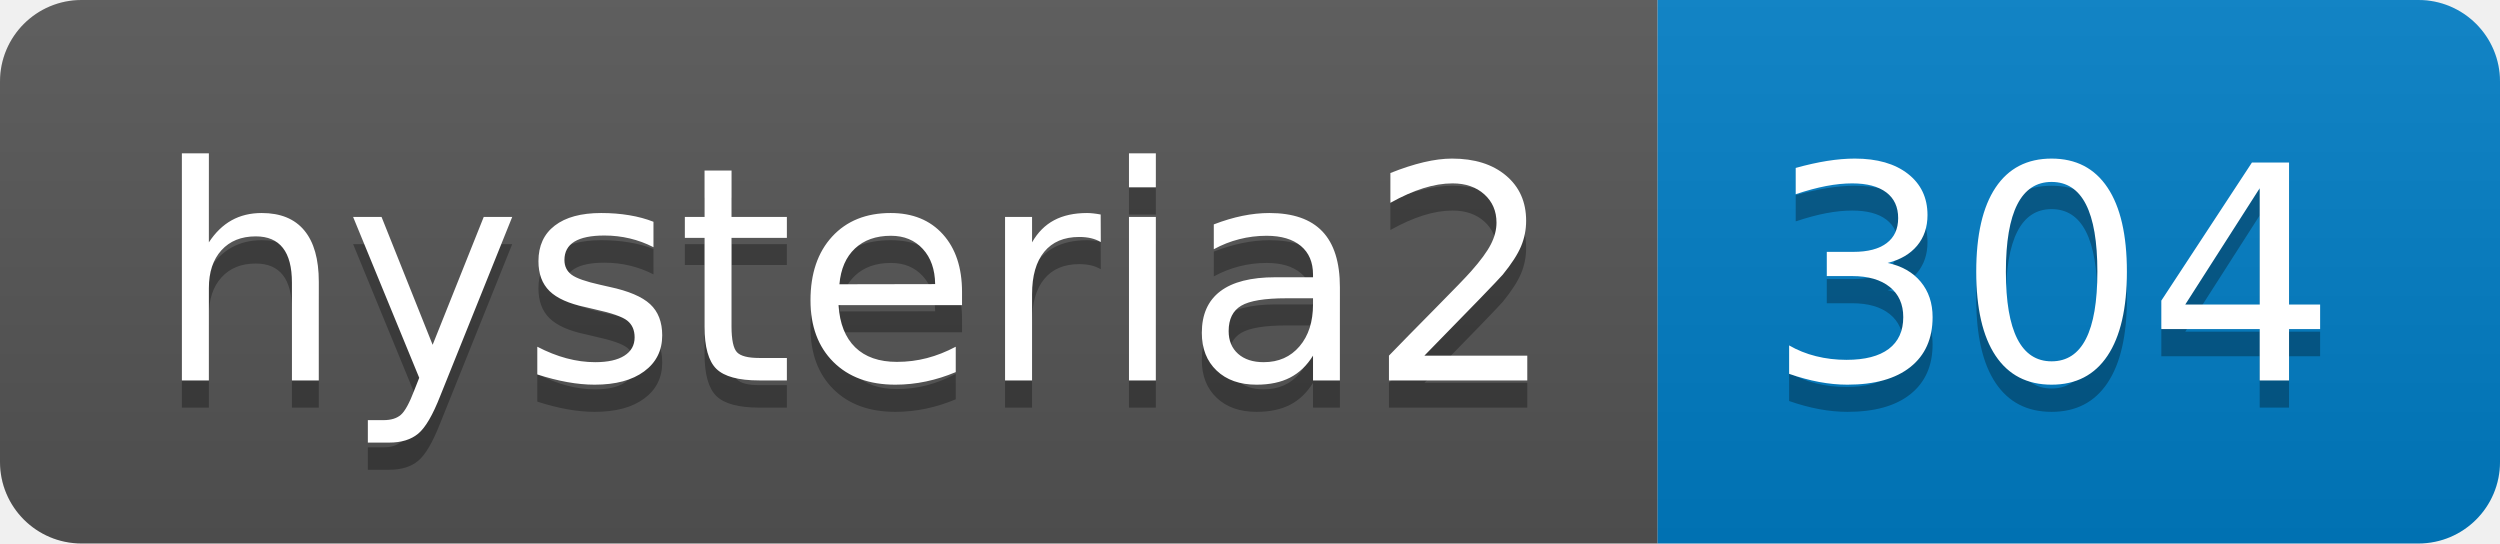
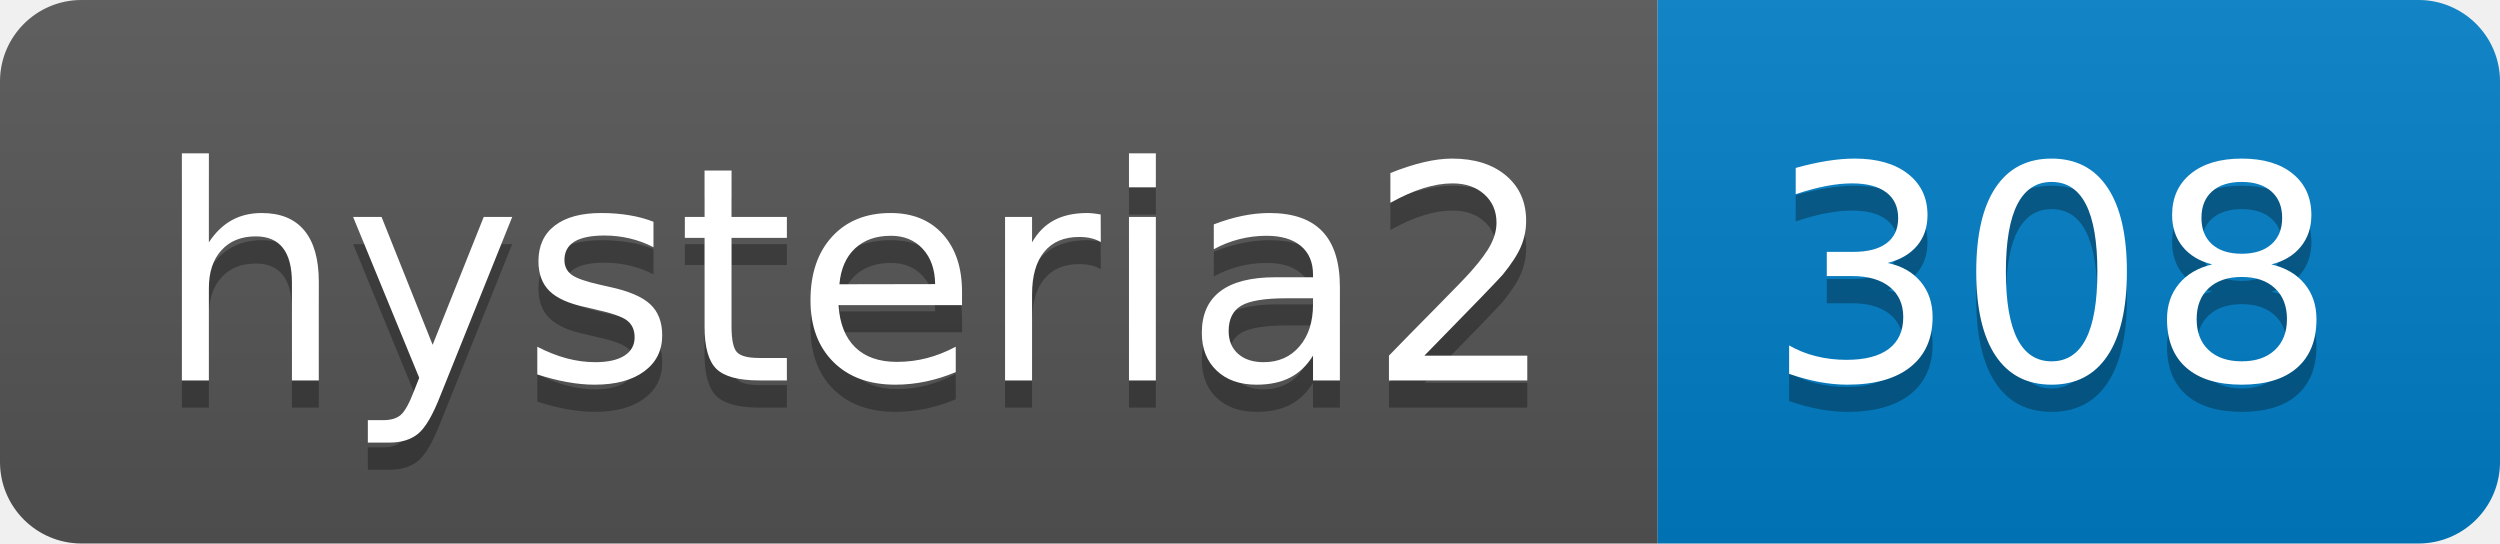
- <svg xmlns="http://www.w3.org/2000/svg" width="92" height="20" role="img" aria-label="hysteria2: 304">
+ <svg xmlns="http://www.w3.org/2000/svg" width="92" height="20" role="img" aria-label="hysteria2: 308">
  <linearGradient id="s" x2="0" y2="100%">
    <stop offset="0" stop-color="#bbb" stop-opacity=".1" />
    <stop offset="1" stop-opacity=".1" />
  </linearGradient>
  <clipPath id="r">
    <rect width="92" height="20" rx="3" fill="#fff" />
  </clipPath>
  <g clip-path="url(#r)">
    <rect width="61" height="20" fill="#555" />
    <rect x="61" width="31" height="20" fill="#007ec6" />
    <rect width="92" height="20" fill="url(#s)" />
  </g>
  <g fill="#fff" text-anchor="middle" font-family="Verdana,Geneva,DejaVu Sans,sans-serif" text-rendering="geometricPrecision" font-size="110">
    <text aria-hidden="true" x="315" y="150" fill="#010101" fill-opacity=".3" transform="scale(.1)" textLength="510">hysteria2</text>
    <text x="315" y="140" transform="scale(.1)" fill="#fff" textLength="510">hysteria2</text>
-     <text aria-hidden="true" x="755" y="150" fill="#010101" fill-opacity=".3" transform="scale(.1)" textLength="210">304</text>
-     <text x="755" y="140" transform="scale(.1)" fill="#fff" textLength="210">304</text>
+     <text aria-hidden="true" x="755" y="150" fill="#010101" fill-opacity=".3" transform="scale(.1)" textLength="210">308</text>
+     <text x="755" y="140" transform="scale(.1)" fill="#fff" textLength="210">308</text>
  </g>
</svg>
